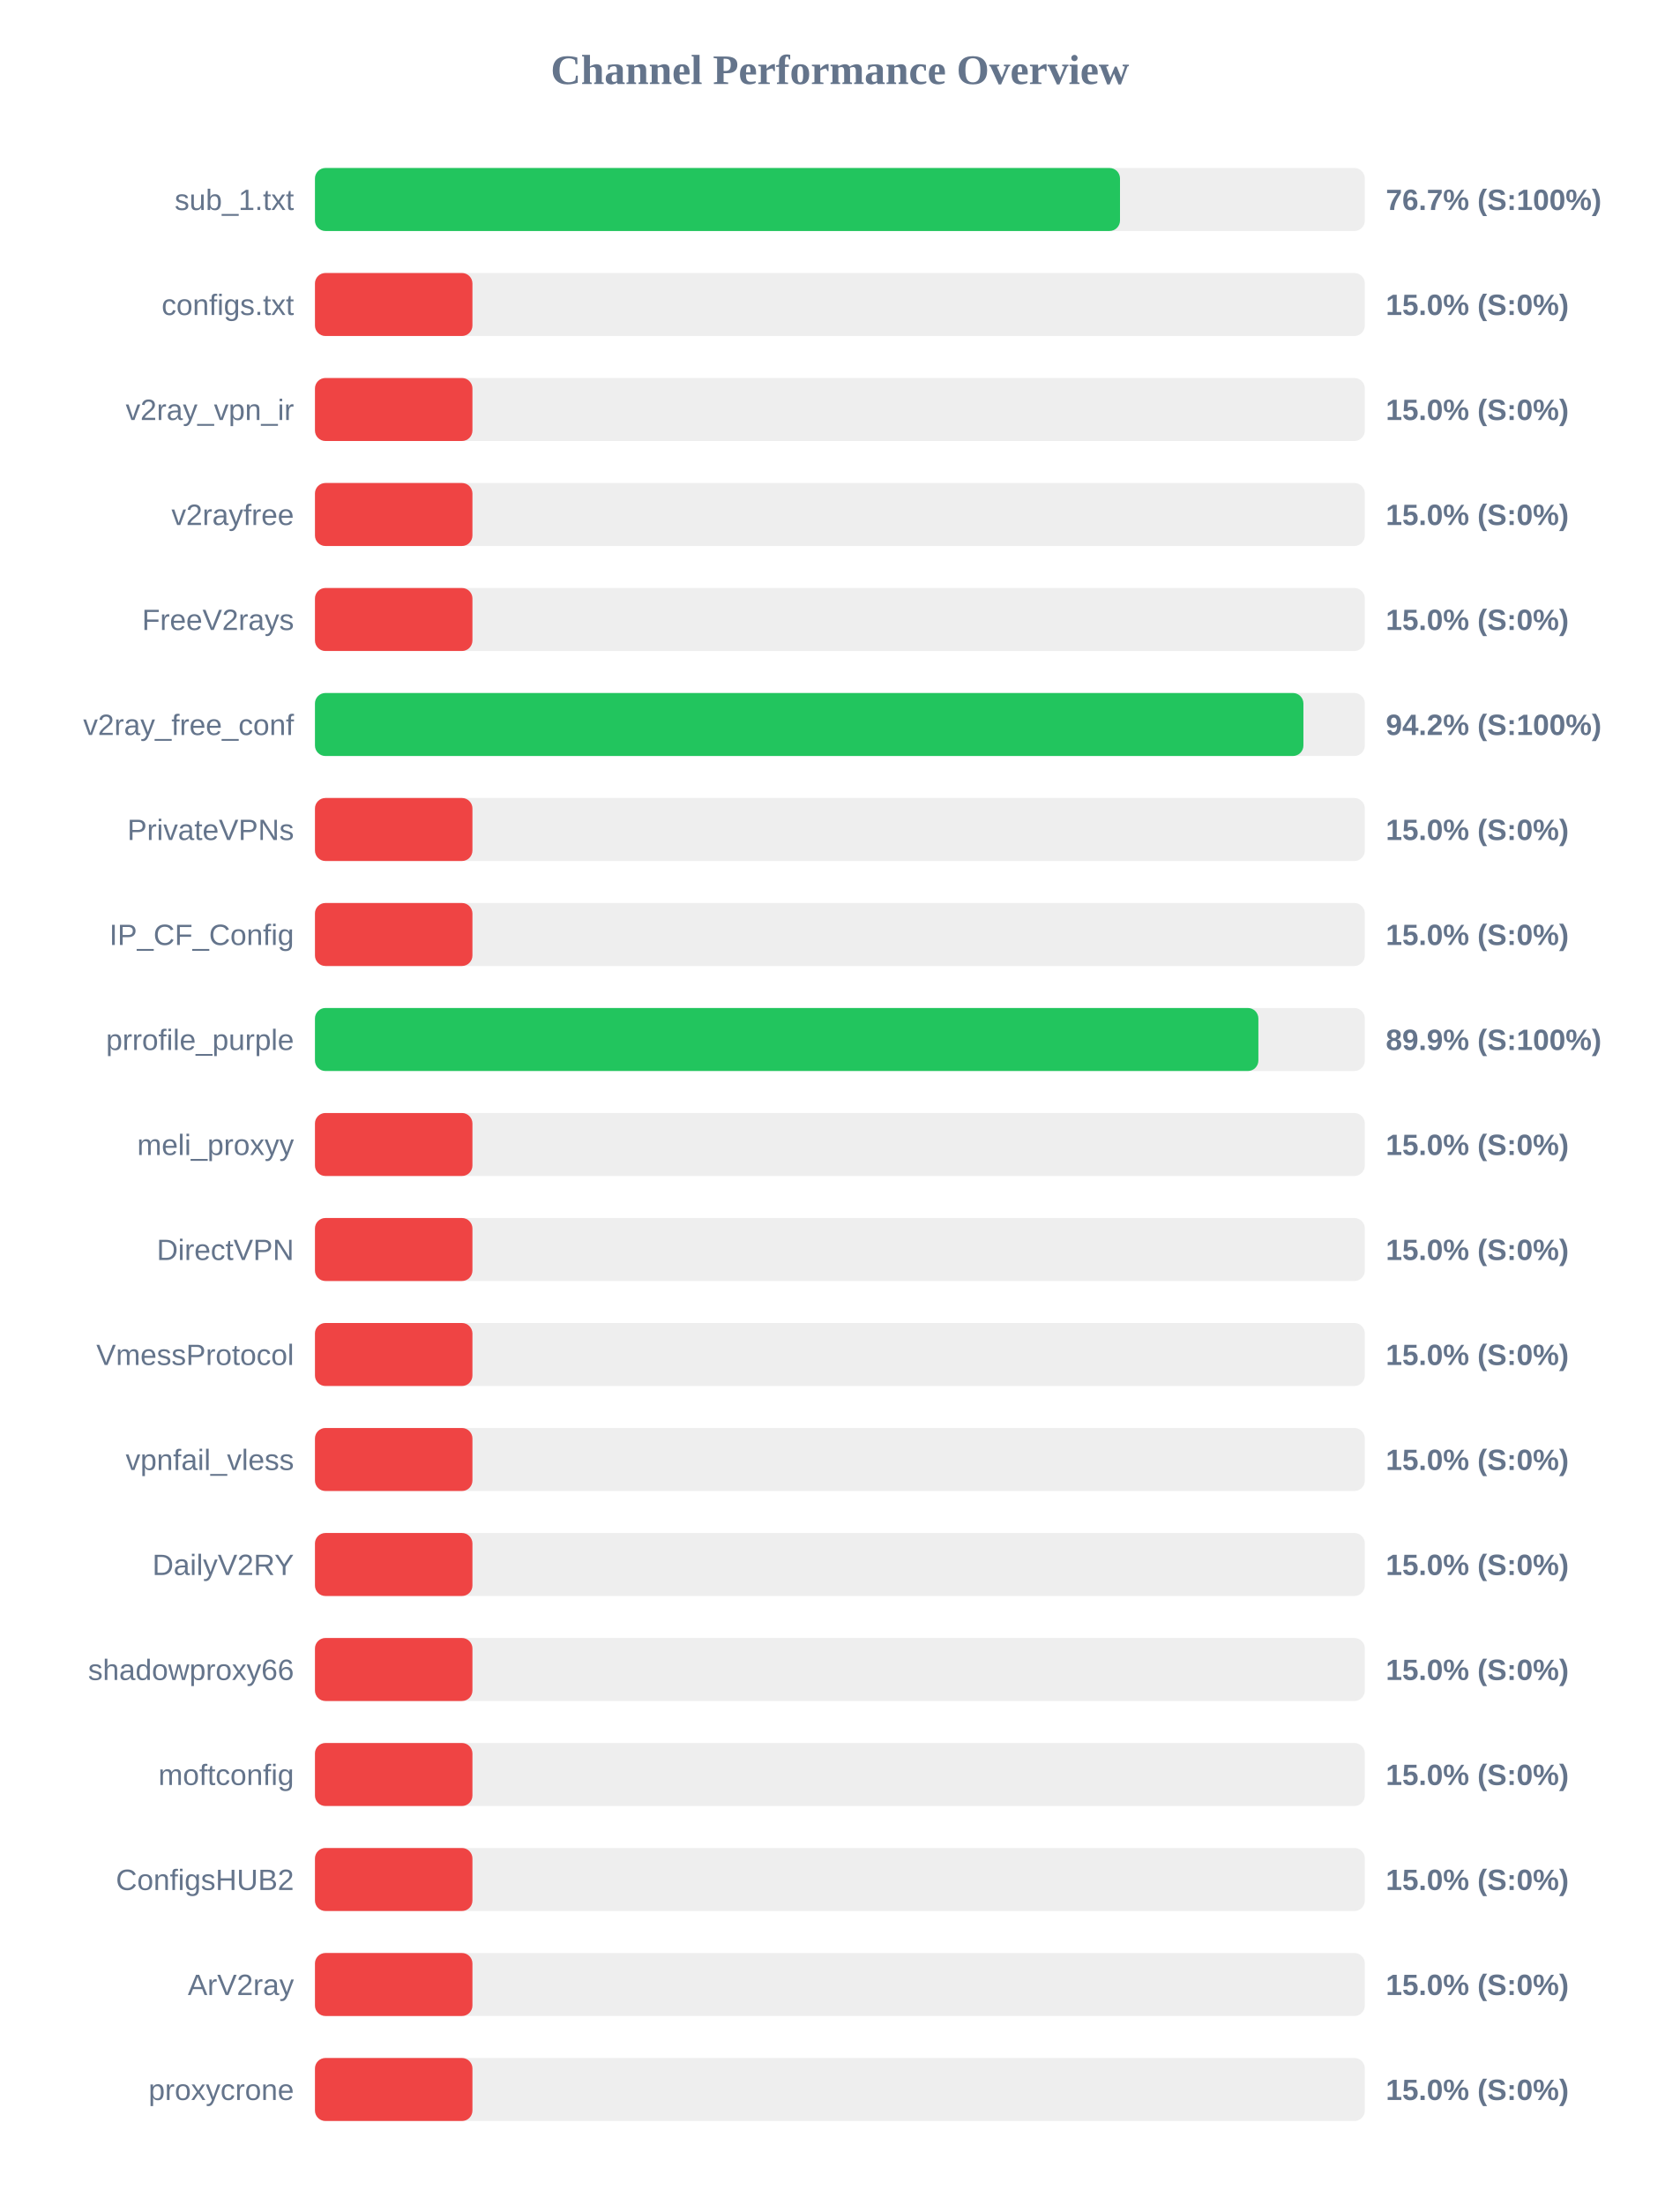
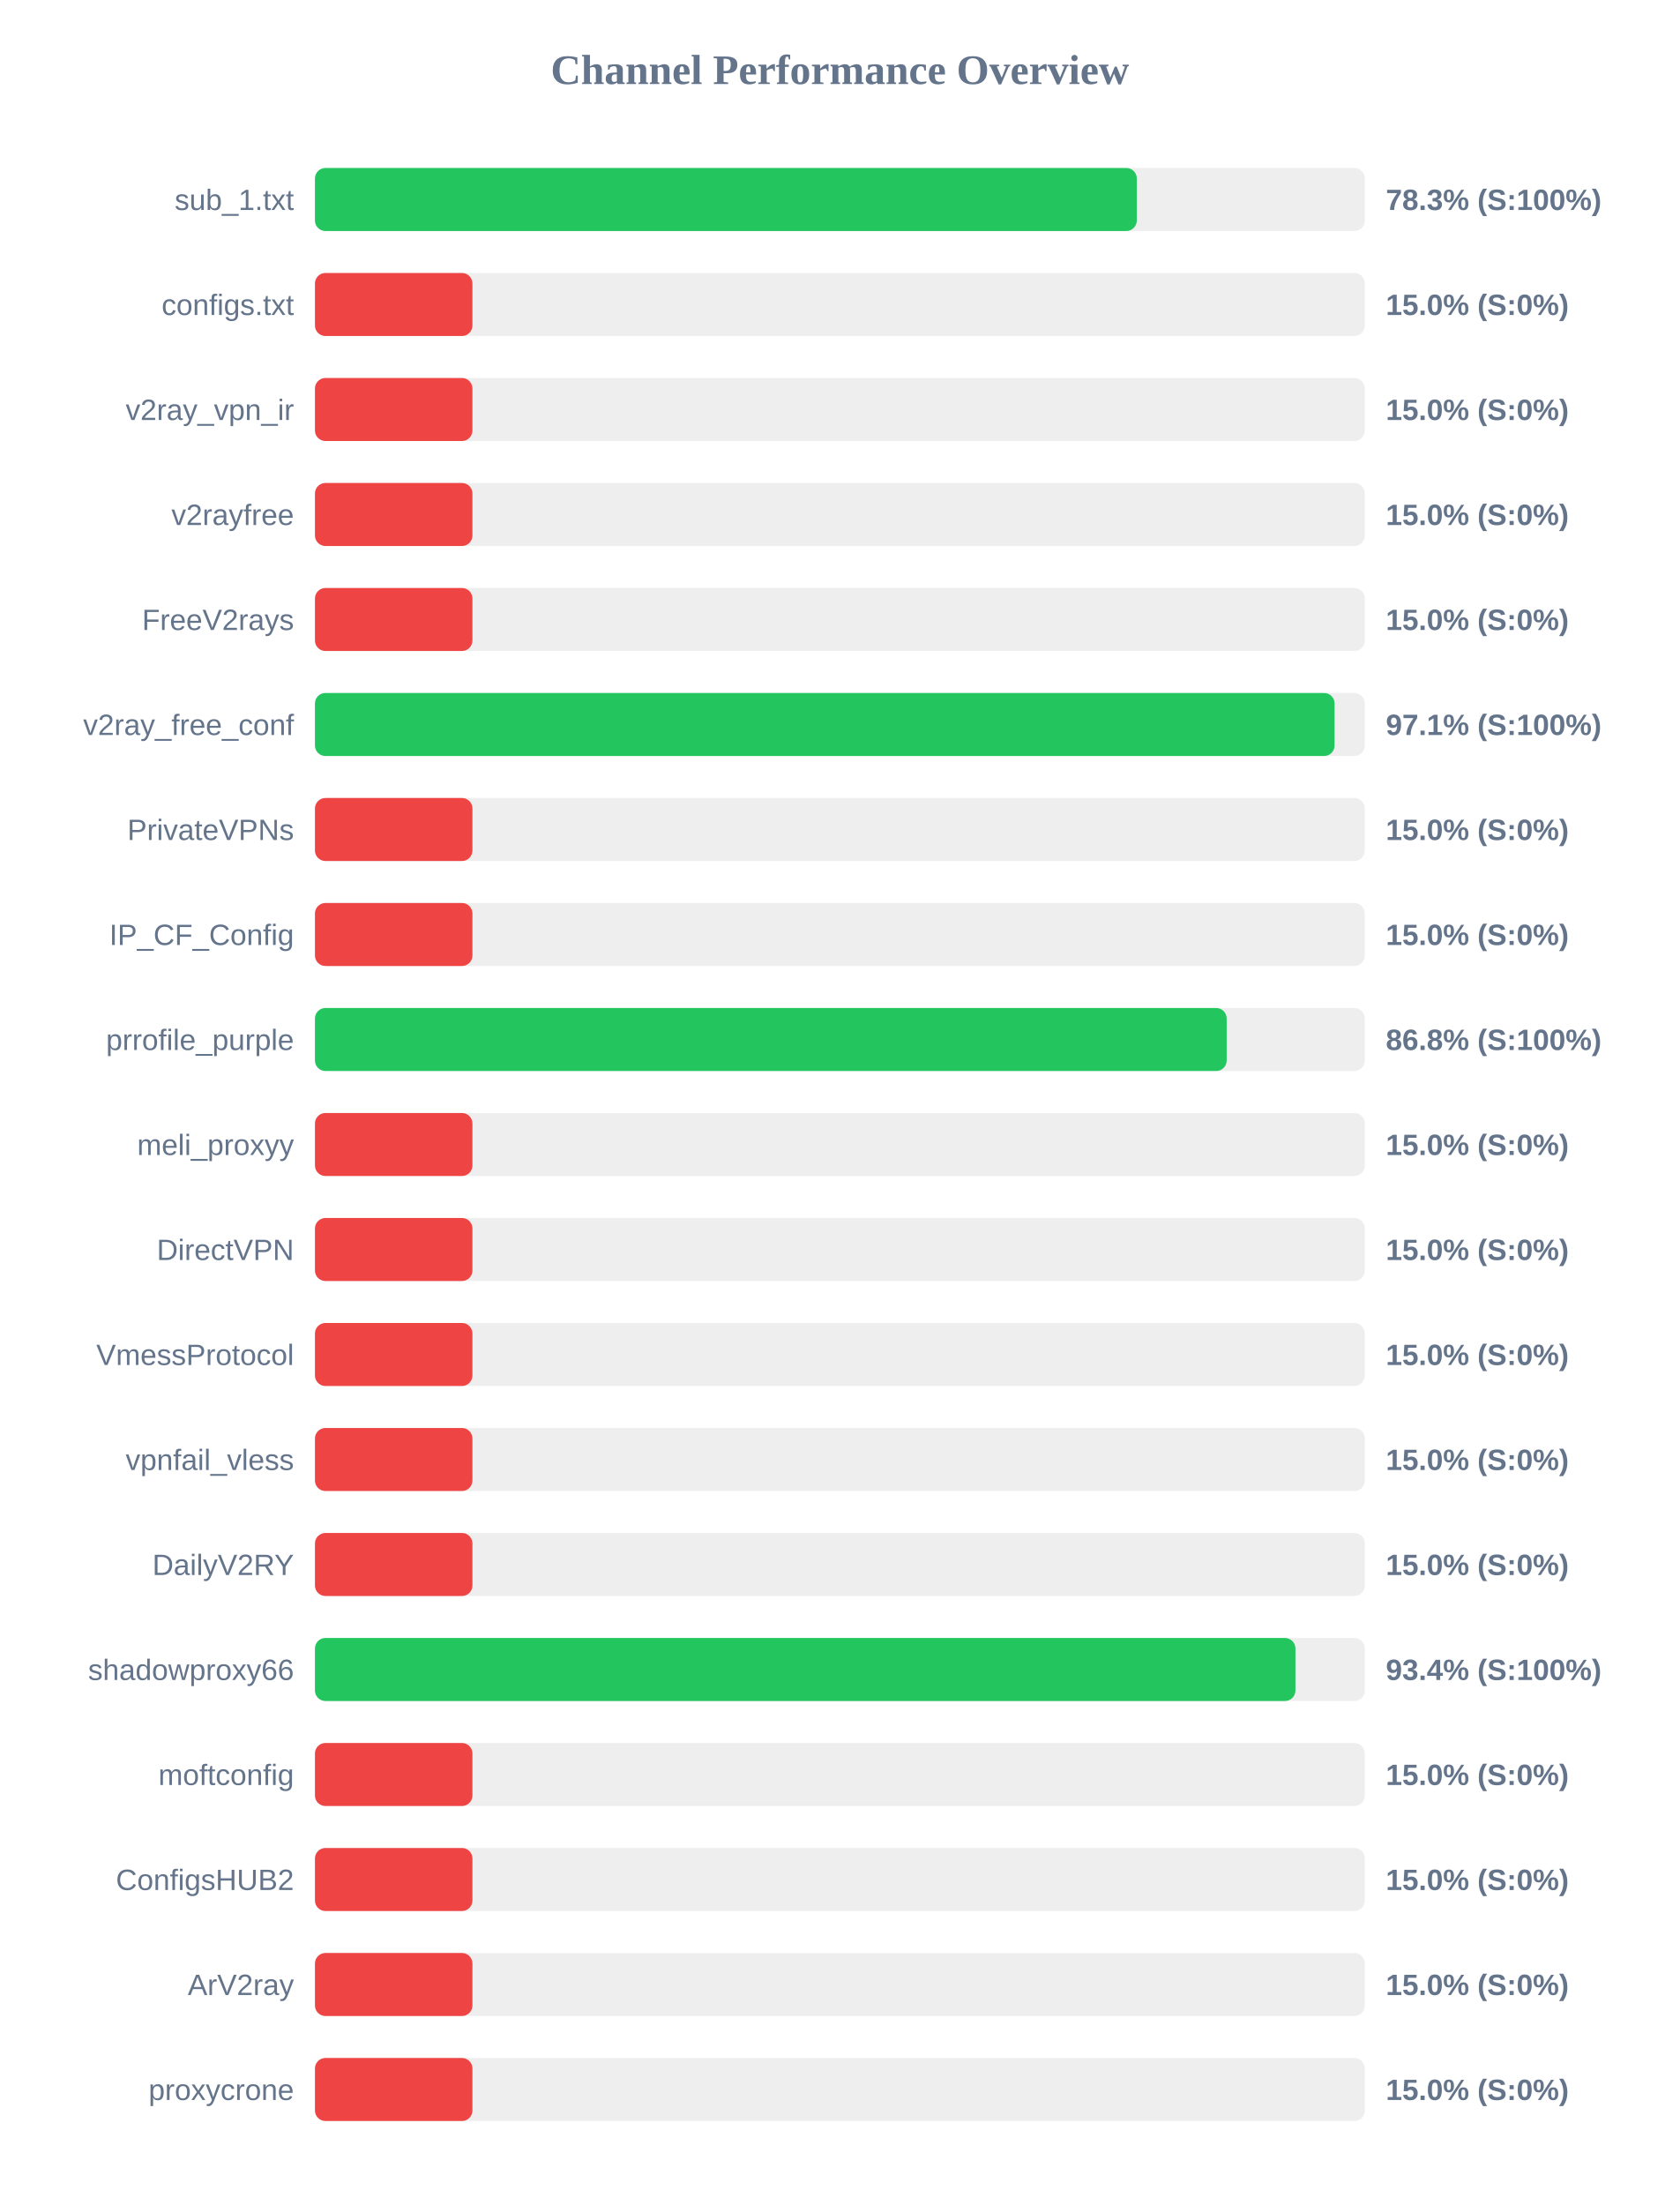
<svg xmlns="http://www.w3.org/2000/svg" width="800" height="1050" version="1.1">
  <style>
        .row { font: 14px Arial; fill: #64748b; }
        .score { font: bold 14px Arial; fill: #64748b; }
    </style>
  <text x="400" y="40" text-anchor="middle" font-size="20px" font-weight="bold" fill="#64748b">Channel Performance Overview</text>
  <rect x="150" y="80" width="500" height="30" fill="#eee" rx="5" />
-   <rect x="150" y="80" width="383.4" height="30" fill="#22c55e" rx="5" />
+   <rect x="150" y="80" width="391.4" height="30" fill="#22c55e" rx="5" />
  <text x="140" y="100" text-anchor="end" class="row">sub_1.txt</text>
-   <text x="660" y="100" text-anchor="start" class="score">76.7% (S:100%)</text>
+   <text x="660" y="100" text-anchor="start" class="score">78.3% (S:100%)</text>
  <rect x="150" y="130" width="500" height="30" fill="#eee" rx="5" />
  <rect x="150" y="130" width="75.0" height="30" fill="#ef4444" rx="5" />
  <text x="140" y="150" text-anchor="end" class="row">configs.txt</text>
  <text x="660" y="150" text-anchor="start" class="score">15.0% (S:0%)</text>
  <rect x="150" y="180" width="500" height="30" fill="#eee" rx="5" />
  <rect x="150" y="180" width="75.0" height="30" fill="#ef4444" rx="5" />
  <text x="140" y="200" text-anchor="end" class="row">v2ray_vpn_ir</text>
  <text x="660" y="200" text-anchor="start" class="score">15.0% (S:0%)</text>
  <rect x="150" y="230" width="500" height="30" fill="#eee" rx="5" />
  <rect x="150" y="230" width="75.0" height="30" fill="#ef4444" rx="5" />
  <text x="140" y="250" text-anchor="end" class="row">v2rayfree</text>
  <text x="660" y="250" text-anchor="start" class="score">15.0% (S:0%)</text>
  <rect x="150" y="280" width="500" height="30" fill="#eee" rx="5" />
  <rect x="150" y="280" width="75.0" height="30" fill="#ef4444" rx="5" />
  <text x="140" y="300" text-anchor="end" class="row">FreeV2rays</text>
  <text x="660" y="300" text-anchor="start" class="score">15.0% (S:0%)</text>
  <rect x="150" y="330" width="500" height="30" fill="#eee" rx="5" />
-   <rect x="150" y="330" width="470.75" height="30" fill="#22c55e" rx="5" />
+   <rect x="150" y="330" width="485.6" height="30" fill="#22c55e" rx="5" />
  <text x="140" y="350" text-anchor="end" class="row">v2ray_free_conf</text>
-   <text x="660" y="350" text-anchor="start" class="score">94.2% (S:100%)</text>
+   <text x="660" y="350" text-anchor="start" class="score">97.1% (S:100%)</text>
  <rect x="150" y="380" width="500" height="30" fill="#eee" rx="5" />
  <rect x="150" y="380" width="75.0" height="30" fill="#ef4444" rx="5" />
  <text x="140" y="400" text-anchor="end" class="row">PrivateVPNs</text>
  <text x="660" y="400" text-anchor="start" class="score">15.0% (S:0%)</text>
  <rect x="150" y="430" width="500" height="30" fill="#eee" rx="5" />
  <rect x="150" y="430" width="75.0" height="30" fill="#ef4444" rx="5" />
  <text x="140" y="450" text-anchor="end" class="row">IP_CF_Config</text>
  <text x="660" y="450" text-anchor="start" class="score">15.0% (S:0%)</text>
  <rect x="150" y="480" width="500" height="30" fill="#eee" rx="5" />
-   <rect x="150" y="480" width="449.3" height="30" fill="#22c55e" rx="5" />
+   <rect x="150" y="480" width="434.2" height="30" fill="#22c55e" rx="5" />
  <text x="140" y="500" text-anchor="end" class="row">prrofile_purple</text>
-   <text x="660" y="500" text-anchor="start" class="score">89.9% (S:100%)</text>
+   <text x="660" y="500" text-anchor="start" class="score">86.8% (S:100%)</text>
  <rect x="150" y="530" width="500" height="30" fill="#eee" rx="5" />
  <rect x="150" y="530" width="75.0" height="30" fill="#ef4444" rx="5" />
  <text x="140" y="550" text-anchor="end" class="row">meli_proxyy</text>
  <text x="660" y="550" text-anchor="start" class="score">15.0% (S:0%)</text>
  <rect x="150" y="580" width="500" height="30" fill="#eee" rx="5" />
  <rect x="150" y="580" width="75.0" height="30" fill="#ef4444" rx="5" />
  <text x="140" y="600" text-anchor="end" class="row">DirectVPN</text>
  <text x="660" y="600" text-anchor="start" class="score">15.0% (S:0%)</text>
  <rect x="150" y="630" width="500" height="30" fill="#eee" rx="5" />
  <rect x="150" y="630" width="75.0" height="30" fill="#ef4444" rx="5" />
  <text x="140" y="650" text-anchor="end" class="row">VmessProtocol</text>
  <text x="660" y="650" text-anchor="start" class="score">15.0% (S:0%)</text>
  <rect x="150" y="680" width="500" height="30" fill="#eee" rx="5" />
  <rect x="150" y="680" width="75.0" height="30" fill="#ef4444" rx="5" />
  <text x="140" y="700" text-anchor="end" class="row">vpnfail_vless</text>
  <text x="660" y="700" text-anchor="start" class="score">15.0% (S:0%)</text>
  <rect x="150" y="730" width="500" height="30" fill="#eee" rx="5" />
  <rect x="150" y="730" width="75.0" height="30" fill="#ef4444" rx="5" />
  <text x="140" y="750" text-anchor="end" class="row">DailyV2RY</text>
  <text x="660" y="750" text-anchor="start" class="score">15.0% (S:0%)</text>
  <rect x="150" y="780" width="500" height="30" fill="#eee" rx="5" />
-   <rect x="150" y="780" width="75.0" height="30" fill="#ef4444" rx="5" />
+   <rect x="150" y="780" width="466.95" height="30" fill="#22c55e" rx="5" />
  <text x="140" y="800" text-anchor="end" class="row">shadowproxy66</text>
-   <text x="660" y="800" text-anchor="start" class="score">15.0% (S:0%)</text>
+   <text x="660" y="800" text-anchor="start" class="score">93.4% (S:100%)</text>
  <rect x="150" y="830" width="500" height="30" fill="#eee" rx="5" />
  <rect x="150" y="830" width="75.0" height="30" fill="#ef4444" rx="5" />
  <text x="140" y="850" text-anchor="end" class="row">moftconfig</text>
  <text x="660" y="850" text-anchor="start" class="score">15.0% (S:0%)</text>
  <rect x="150" y="880" width="500" height="30" fill="#eee" rx="5" />
  <rect x="150" y="880" width="75.0" height="30" fill="#ef4444" rx="5" />
  <text x="140" y="900" text-anchor="end" class="row">ConfigsHUB2</text>
  <text x="660" y="900" text-anchor="start" class="score">15.0% (S:0%)</text>
  <rect x="150" y="930" width="500" height="30" fill="#eee" rx="5" />
  <rect x="150" y="930" width="75.0" height="30" fill="#ef4444" rx="5" />
  <text x="140" y="950" text-anchor="end" class="row">ArV2ray</text>
  <text x="660" y="950" text-anchor="start" class="score">15.0% (S:0%)</text>
  <rect x="150" y="980" width="500" height="30" fill="#eee" rx="5" />
  <rect x="150" y="980" width="75.0" height="30" fill="#ef4444" rx="5" />
  <text x="140" y="1000" text-anchor="end" class="row">proxycrone</text>
  <text x="660" y="1000" text-anchor="start" class="score">15.0% (S:0%)</text>
</svg>
